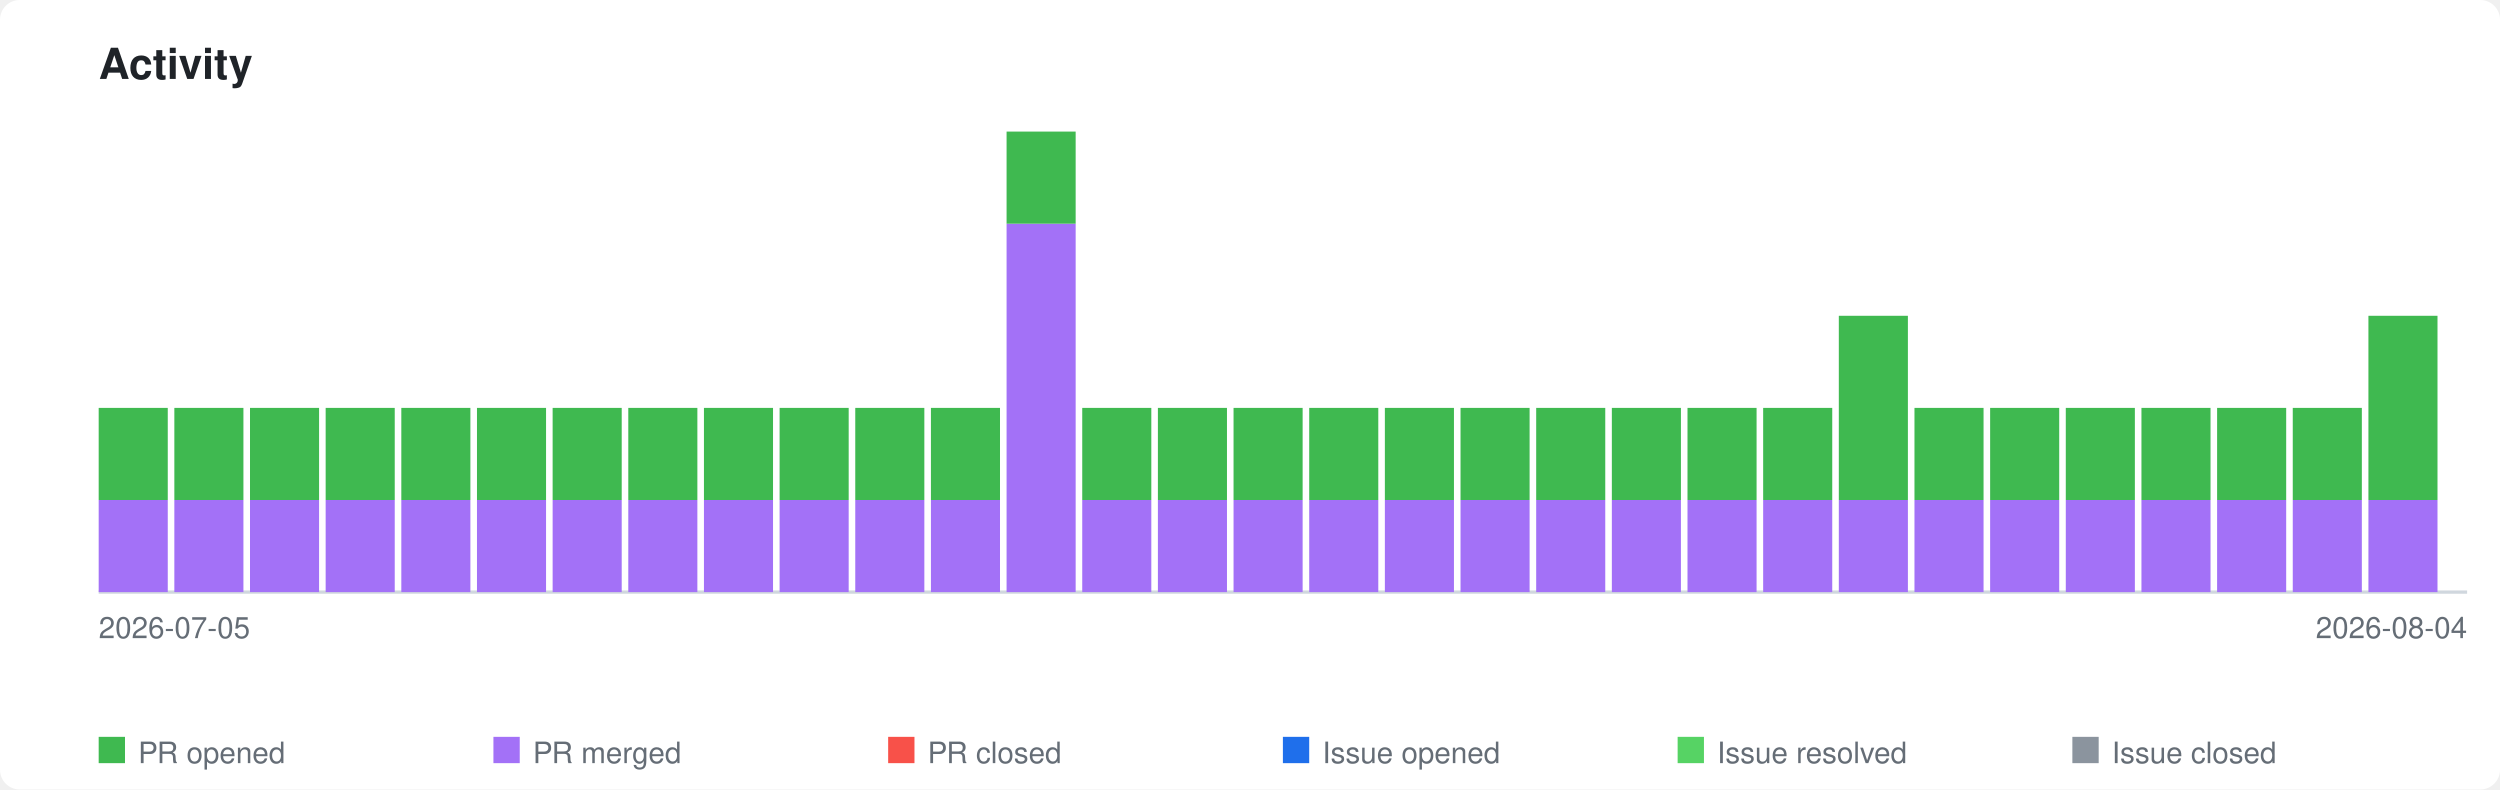
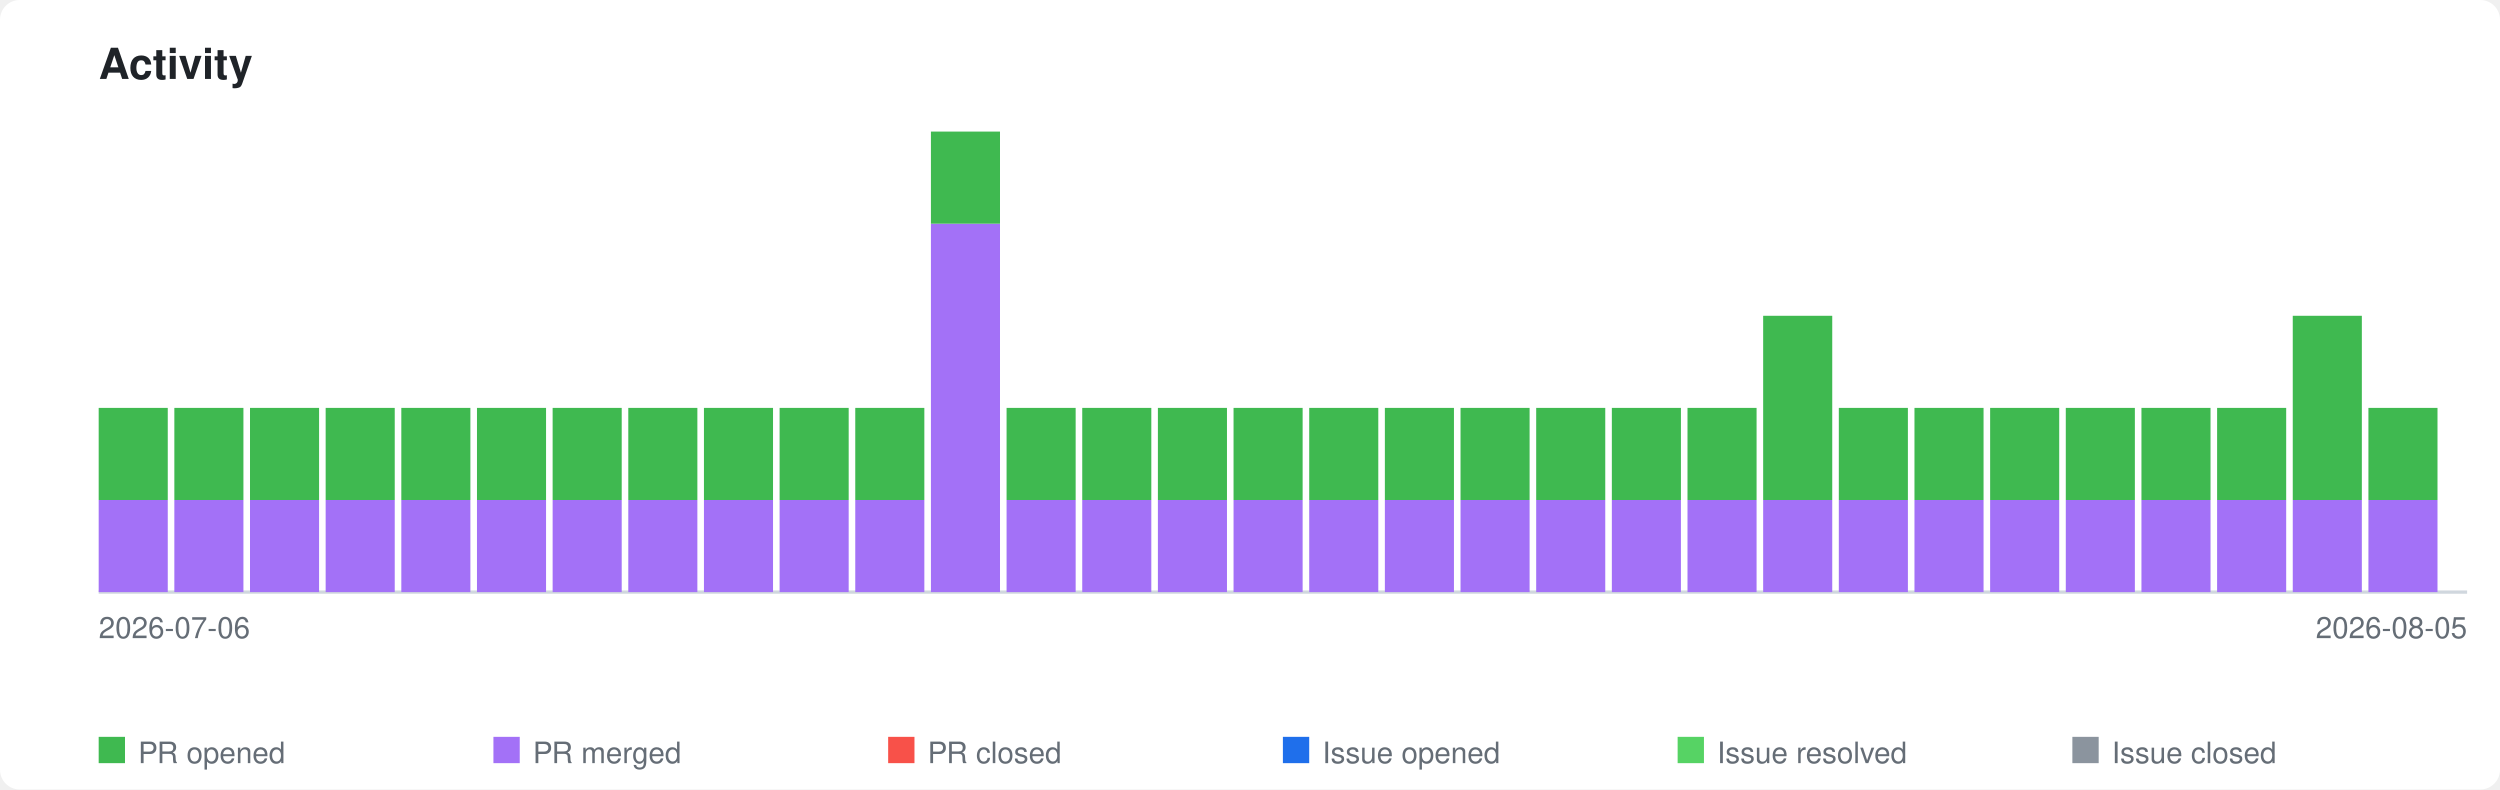
<svg xmlns="http://www.w3.org/2000/svg" xmlns:xlink="http://www.w3.org/1999/xlink" viewBox="0 0 760 240" width="760" height="240">
  <style>
    .page-bg { fill: #ffffff; }
    .title { font-family: -apple-system, BlinkMacSystemFont, 'Segoe UI', Helvetica, Arial, sans-serif; font-size: 13px; font-weight: 600; fill: #1f2328; }
    .axis-label { font-family: -apple-system, BlinkMacSystemFont, 'Segoe UI', Helvetica, Arial, sans-serif; font-size: 9px; fill: #656d76; }
    .legend-label { font-family: -apple-system, BlinkMacSystemFont, 'Segoe UI', Helvetica, Arial, sans-serif; font-size: 9px; fill: #656d76; }
    .axis { stroke: #d0d7de; stroke-width: 1; fill: none; }
    .bar-pr-opened { fill: #3fb950; }
    .bar-pr-merged { fill: #a371f7; }
    .bar-pr-closed { fill: #f85149; }
    .bar-issue-opened { fill: #1f6feb; }
    .bar-issue-resolved { fill: #56d364; }
    .bar-issue-closed { fill: #8b949e; }
    .bar-commit { fill: #d29922; }
    a:hover .day rect { opacity: 0.85; }
    @media (prefers-color-scheme: dark) {
      .page-bg { fill: #0d1117; }
      .title { fill: #e6edf3; }
      .axis-label { fill: #8b949e; }
      .legend-label { fill: #8b949e; }
      .axis { stroke: #30363d; }
    }
  </style>
  <rect class="page-bg" width="760" height="240" rx="6" />
  <text class="title" x="30" y="24">Activity</text>
  <a xlink:href="https://github.com/qte77/gha-arbitrary-repo-timeline">
    <line class="axis" x1="30" y1="180" x2="750" y2="180" />
    <g class="day" transform="translate(30,0)">
      <rect class="bar-pr-merged" x="0" y="152.0" width="21" height="28.0" />
      <rect class="bar-pr-opened" x="0" y="124.0" width="21" height="28.0" />
    </g>
    <g class="day" transform="translate(53,0)">
      <rect class="bar-pr-merged" x="0" y="152.0" width="21" height="28.0" />
      <rect class="bar-pr-opened" x="0" y="124.0" width="21" height="28.0" />
    </g>
    <g class="day" transform="translate(76,0)">
      <rect class="bar-pr-merged" x="0" y="152.0" width="21" height="28.0" />
      <rect class="bar-pr-opened" x="0" y="124.0" width="21" height="28.0" />
    </g>
    <g class="day" transform="translate(99,0)">
      <rect class="bar-pr-merged" x="0" y="152.0" width="21" height="28.0" />
      <rect class="bar-pr-opened" x="0" y="124.0" width="21" height="28.0" />
    </g>
    <g class="day" transform="translate(122,0)">
      <rect class="bar-pr-merged" x="0" y="152.0" width="21" height="28.0" />
      <rect class="bar-pr-opened" x="0" y="124.0" width="21" height="28.0" />
    </g>
    <g class="day" transform="translate(145,0)">
      <rect class="bar-pr-merged" x="0" y="152.0" width="21" height="28.0" />
      <rect class="bar-pr-opened" x="0" y="124.0" width="21" height="28.0" />
    </g>
    <g class="day" transform="translate(168,0)">
      <rect class="bar-pr-merged" x="0" y="152.0" width="21" height="28.0" />
      <rect class="bar-pr-opened" x="0" y="124.0" width="21" height="28.0" />
    </g>
    <g class="day" transform="translate(191,0)">
      <rect class="bar-pr-merged" x="0" y="152.0" width="21" height="28.0" />
      <rect class="bar-pr-opened" x="0" y="124.0" width="21" height="28.0" />
    </g>
    <g class="day" transform="translate(214,0)">
      <rect class="bar-pr-merged" x="0" y="152.0" width="21" height="28.0" />
      <rect class="bar-pr-opened" x="0" y="124.0" width="21" height="28.0" />
    </g>
    <g class="day" transform="translate(237,0)">
      <rect class="bar-pr-merged" x="0" y="152.0" width="21" height="28.0" />
      <rect class="bar-pr-opened" x="0" y="124.0" width="21" height="28.0" />
    </g>
    <g class="day" transform="translate(260,0)">
      <rect class="bar-pr-merged" x="0" y="152.0" width="21" height="28.0" />
      <rect class="bar-pr-opened" x="0" y="124.0" width="21" height="28.0" />
    </g>
    <g class="day" transform="translate(283,0)">
+       <rect class="bar-pr-merged" x="0" y="68.0" width="21" height="112.0" />
+       <rect class="bar-pr-opened" x="0" y="40.0" width="21" height="28.0" />
+     </g>
+     <g class="day" transform="translate(306,0)">
      <rect class="bar-pr-merged" x="0" y="152.0" width="21" height="28.0" />
      <rect class="bar-pr-opened" x="0" y="124.0" width="21" height="28.0" />
-     </g>
-     <g class="day" transform="translate(306,0)">
-       <rect class="bar-pr-merged" x="0" y="68.0" width="21" height="112.0" />
-       <rect class="bar-pr-opened" x="0" y="40.0" width="21" height="28.0" />
    </g>
    <g class="day" transform="translate(329,0)">
      <rect class="bar-pr-merged" x="0" y="152.0" width="21" height="28.0" />
      <rect class="bar-pr-opened" x="0" y="124.0" width="21" height="28.0" />
    </g>
    <g class="day" transform="translate(352,0)">
      <rect class="bar-pr-merged" x="0" y="152.0" width="21" height="28.0" />
      <rect class="bar-pr-opened" x="0" y="124.0" width="21" height="28.0" />
    </g>
    <g class="day" transform="translate(375,0)">
      <rect class="bar-pr-merged" x="0" y="152.0" width="21" height="28.0" />
      <rect class="bar-pr-opened" x="0" y="124.0" width="21" height="28.0" />
    </g>
    <g class="day" transform="translate(398,0)">
      <rect class="bar-pr-merged" x="0" y="152.0" width="21" height="28.0" />
      <rect class="bar-pr-opened" x="0" y="124.0" width="21" height="28.0" />
    </g>
    <g class="day" transform="translate(421,0)">
      <rect class="bar-pr-merged" x="0" y="152.0" width="21" height="28.0" />
      <rect class="bar-pr-opened" x="0" y="124.0" width="21" height="28.0" />
    </g>
    <g class="day" transform="translate(444,0)">
      <rect class="bar-pr-merged" x="0" y="152.0" width="21" height="28.0" />
      <rect class="bar-pr-opened" x="0" y="124.0" width="21" height="28.0" />
    </g>
    <g class="day" transform="translate(467,0)">
      <rect class="bar-pr-merged" x="0" y="152.0" width="21" height="28.0" />
      <rect class="bar-pr-opened" x="0" y="124.0" width="21" height="28.0" />
    </g>
    <g class="day" transform="translate(490,0)">
      <rect class="bar-pr-merged" x="0" y="152.0" width="21" height="28.0" />
      <rect class="bar-pr-opened" x="0" y="124.0" width="21" height="28.0" />
    </g>
    <g class="day" transform="translate(513,0)">
      <rect class="bar-pr-merged" x="0" y="152.0" width="21" height="28.0" />
      <rect class="bar-pr-opened" x="0" y="124.0" width="21" height="28.0" />
    </g>
    <g class="day" transform="translate(536,0)">
      <rect class="bar-pr-merged" x="0" y="152.0" width="21" height="28.0" />
-       <rect class="bar-pr-opened" x="0" y="124.0" width="21" height="28.0" />
+       <rect class="bar-pr-opened" x="0" y="96.0" width="21" height="56.0" />
    </g>
    <g class="day" transform="translate(559,0)">
      <rect class="bar-pr-merged" x="0" y="152.0" width="21" height="28.0" />
-       <rect class="bar-pr-opened" x="0" y="96.0" width="21" height="56.0" />
+       <rect class="bar-pr-opened" x="0" y="124.0" width="21" height="28.0" />
    </g>
    <g class="day" transform="translate(582,0)">
      <rect class="bar-pr-merged" x="0" y="152.0" width="21" height="28.0" />
      <rect class="bar-pr-opened" x="0" y="124.0" width="21" height="28.0" />
    </g>
    <g class="day" transform="translate(605,0)">
      <rect class="bar-pr-merged" x="0" y="152.0" width="21" height="28.0" />
      <rect class="bar-pr-opened" x="0" y="124.0" width="21" height="28.0" />
    </g>
    <g class="day" transform="translate(628,0)">
      <rect class="bar-pr-merged" x="0" y="152.0" width="21" height="28.0" />
      <rect class="bar-pr-opened" x="0" y="124.0" width="21" height="28.0" />
    </g>
    <g class="day" transform="translate(651,0)">
      <rect class="bar-pr-merged" x="0" y="152.0" width="21" height="28.0" />
      <rect class="bar-pr-opened" x="0" y="124.0" width="21" height="28.0" />
    </g>
    <g class="day" transform="translate(674,0)">
      <rect class="bar-pr-merged" x="0" y="152.0" width="21" height="28.0" />
      <rect class="bar-pr-opened" x="0" y="124.0" width="21" height="28.0" />
    </g>
    <g class="day" transform="translate(697,0)">
      <rect class="bar-pr-merged" x="0" y="152.0" width="21" height="28.0" />
-       <rect class="bar-pr-opened" x="0" y="124.0" width="21" height="28.0" />
+       <rect class="bar-pr-opened" x="0" y="96.0" width="21" height="56.0" />
    </g>
    <g class="day" transform="translate(720,0)">
      <rect class="bar-pr-merged" x="0" y="152.0" width="21" height="28.0" />
-       <rect class="bar-pr-opened" x="0" y="96.0" width="21" height="56.0" />
+       <rect class="bar-pr-opened" x="0" y="124.0" width="21" height="28.0" />
    </g>
  </a>
-   <text class="axis-label" x="30" y="194">2026-07-05</text>
-   <text class="axis-label" x="750" y="194" text-anchor="end">2026-08-04</text>
+   <text class="axis-label" x="30" y="194">2026-07-06</text>
+   <text class="axis-label" x="750" y="194" text-anchor="end">2026-08-05</text>
  <rect class="bar-pr-opened" x="30" y="224" width="8" height="8" />
  <text class="legend-label" x="42" y="232">PR opened</text>
  <rect class="bar-pr-merged" x="150" y="224" width="8" height="8" />
  <text class="legend-label" x="162" y="232">PR merged</text>
  <rect class="bar-pr-closed" x="270" y="224" width="8" height="8" />
  <text class="legend-label" x="282" y="232">PR closed</text>
  <rect class="bar-issue-opened" x="390" y="224" width="8" height="8" />
  <text class="legend-label" x="402" y="232">Issue opened</text>
  <rect class="bar-issue-resolved" x="510" y="224" width="8" height="8" />
  <text class="legend-label" x="522" y="232">Issue resolved</text>
  <rect class="bar-issue-closed" x="630" y="224" width="8" height="8" />
  <text class="legend-label" x="642" y="232">Issue closed</text>
</svg>
